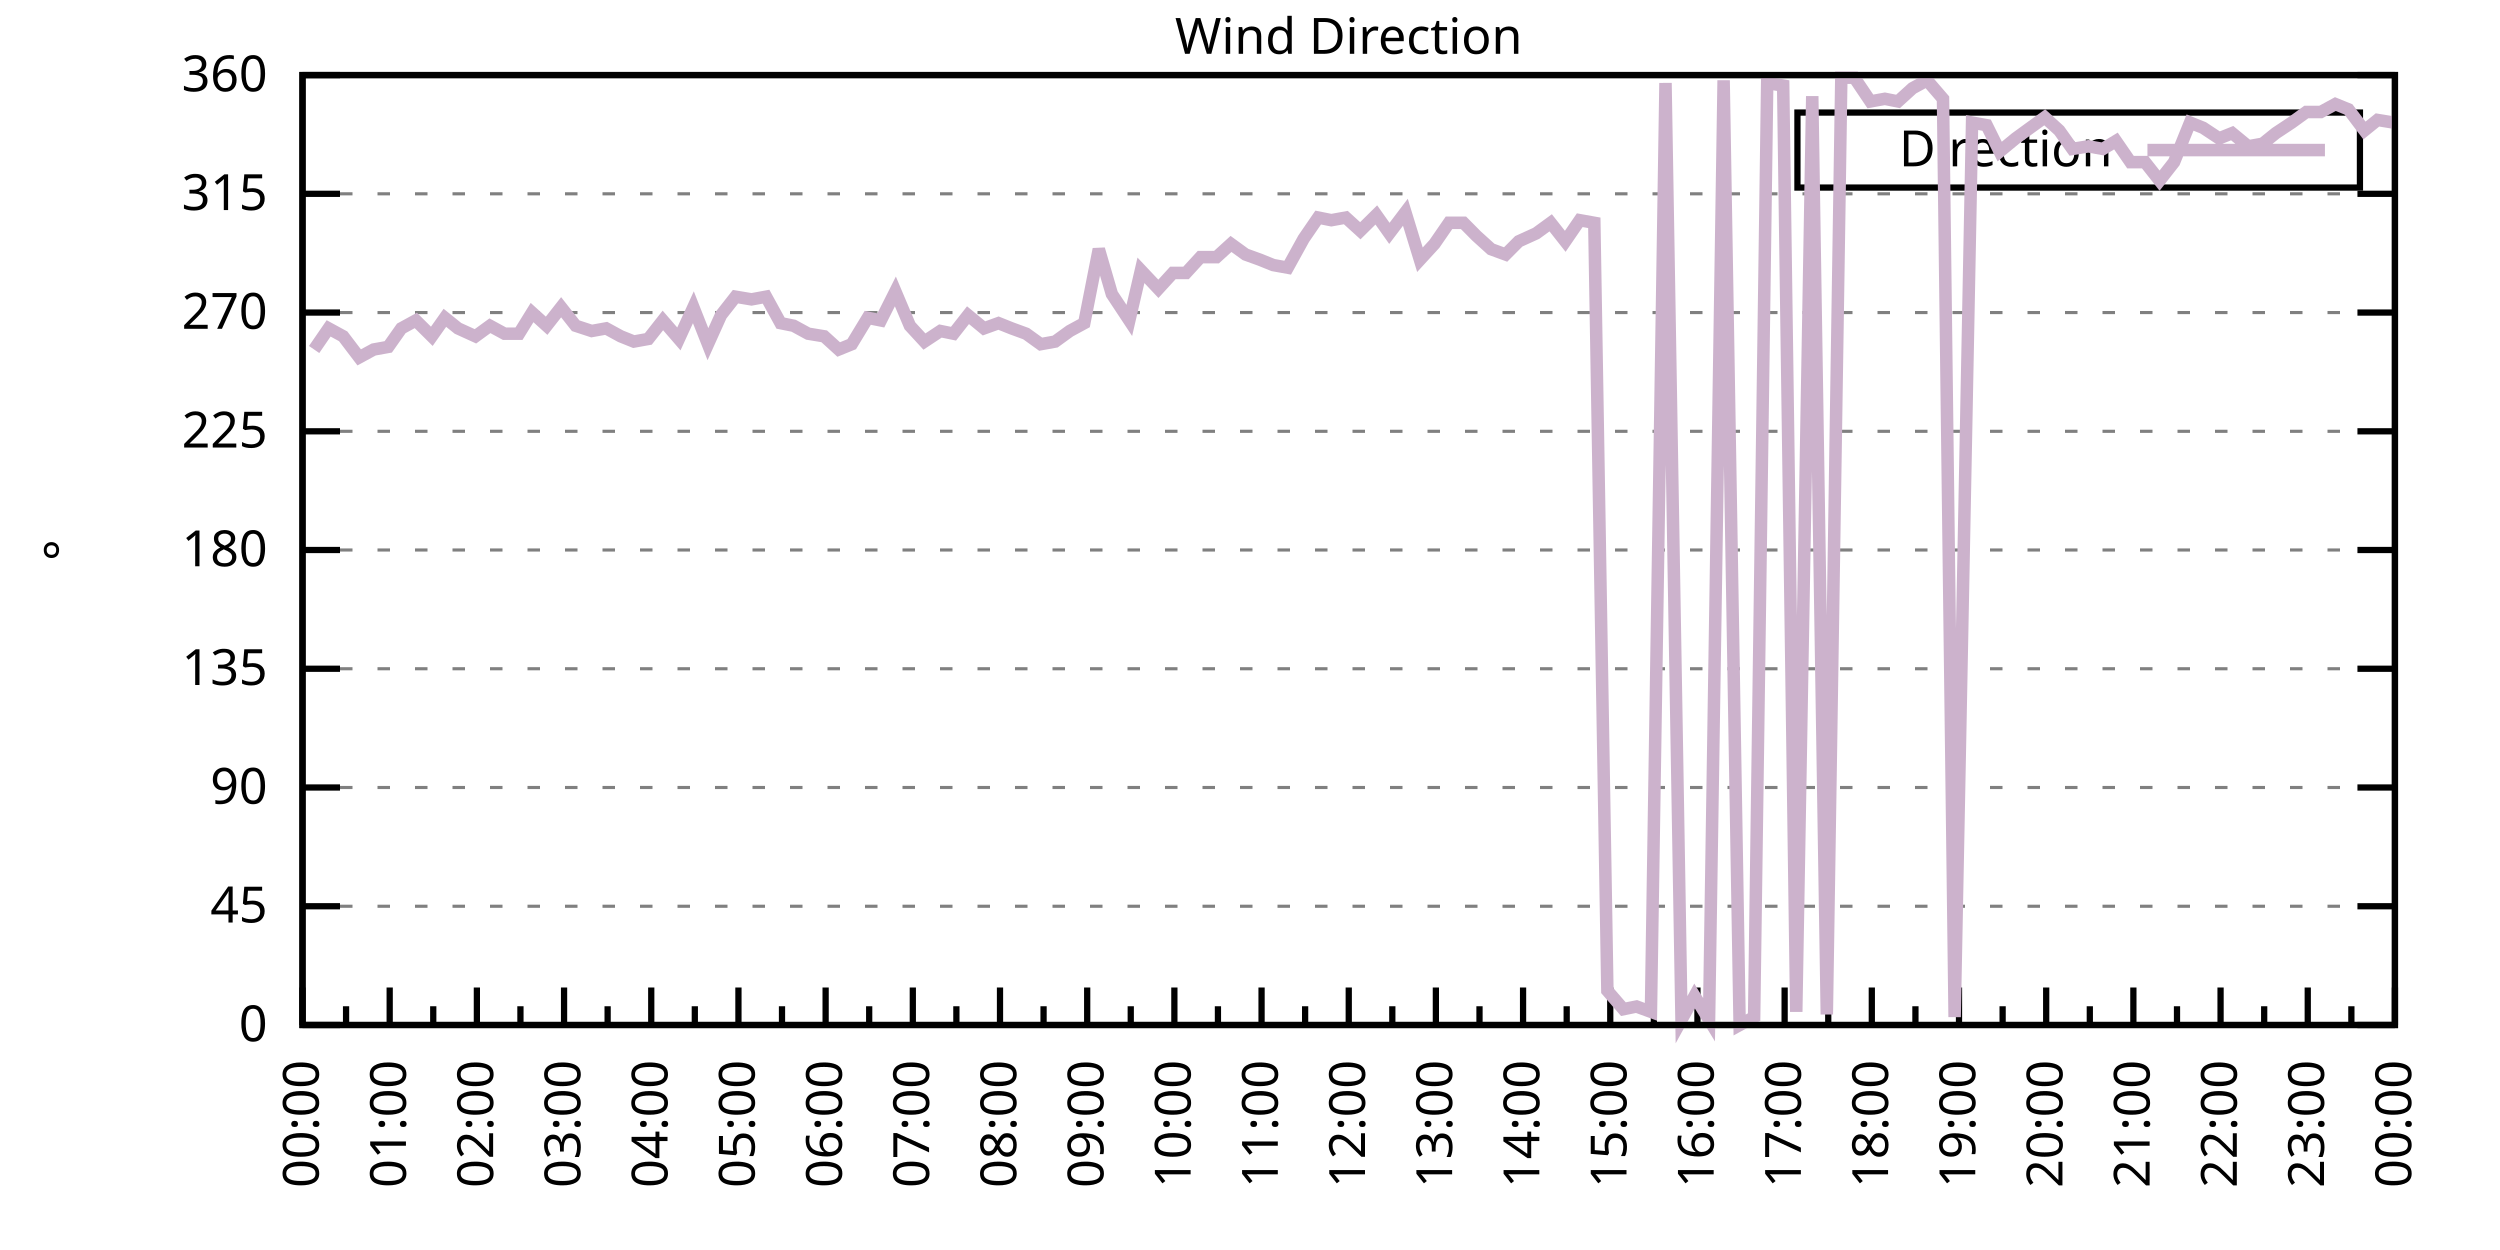
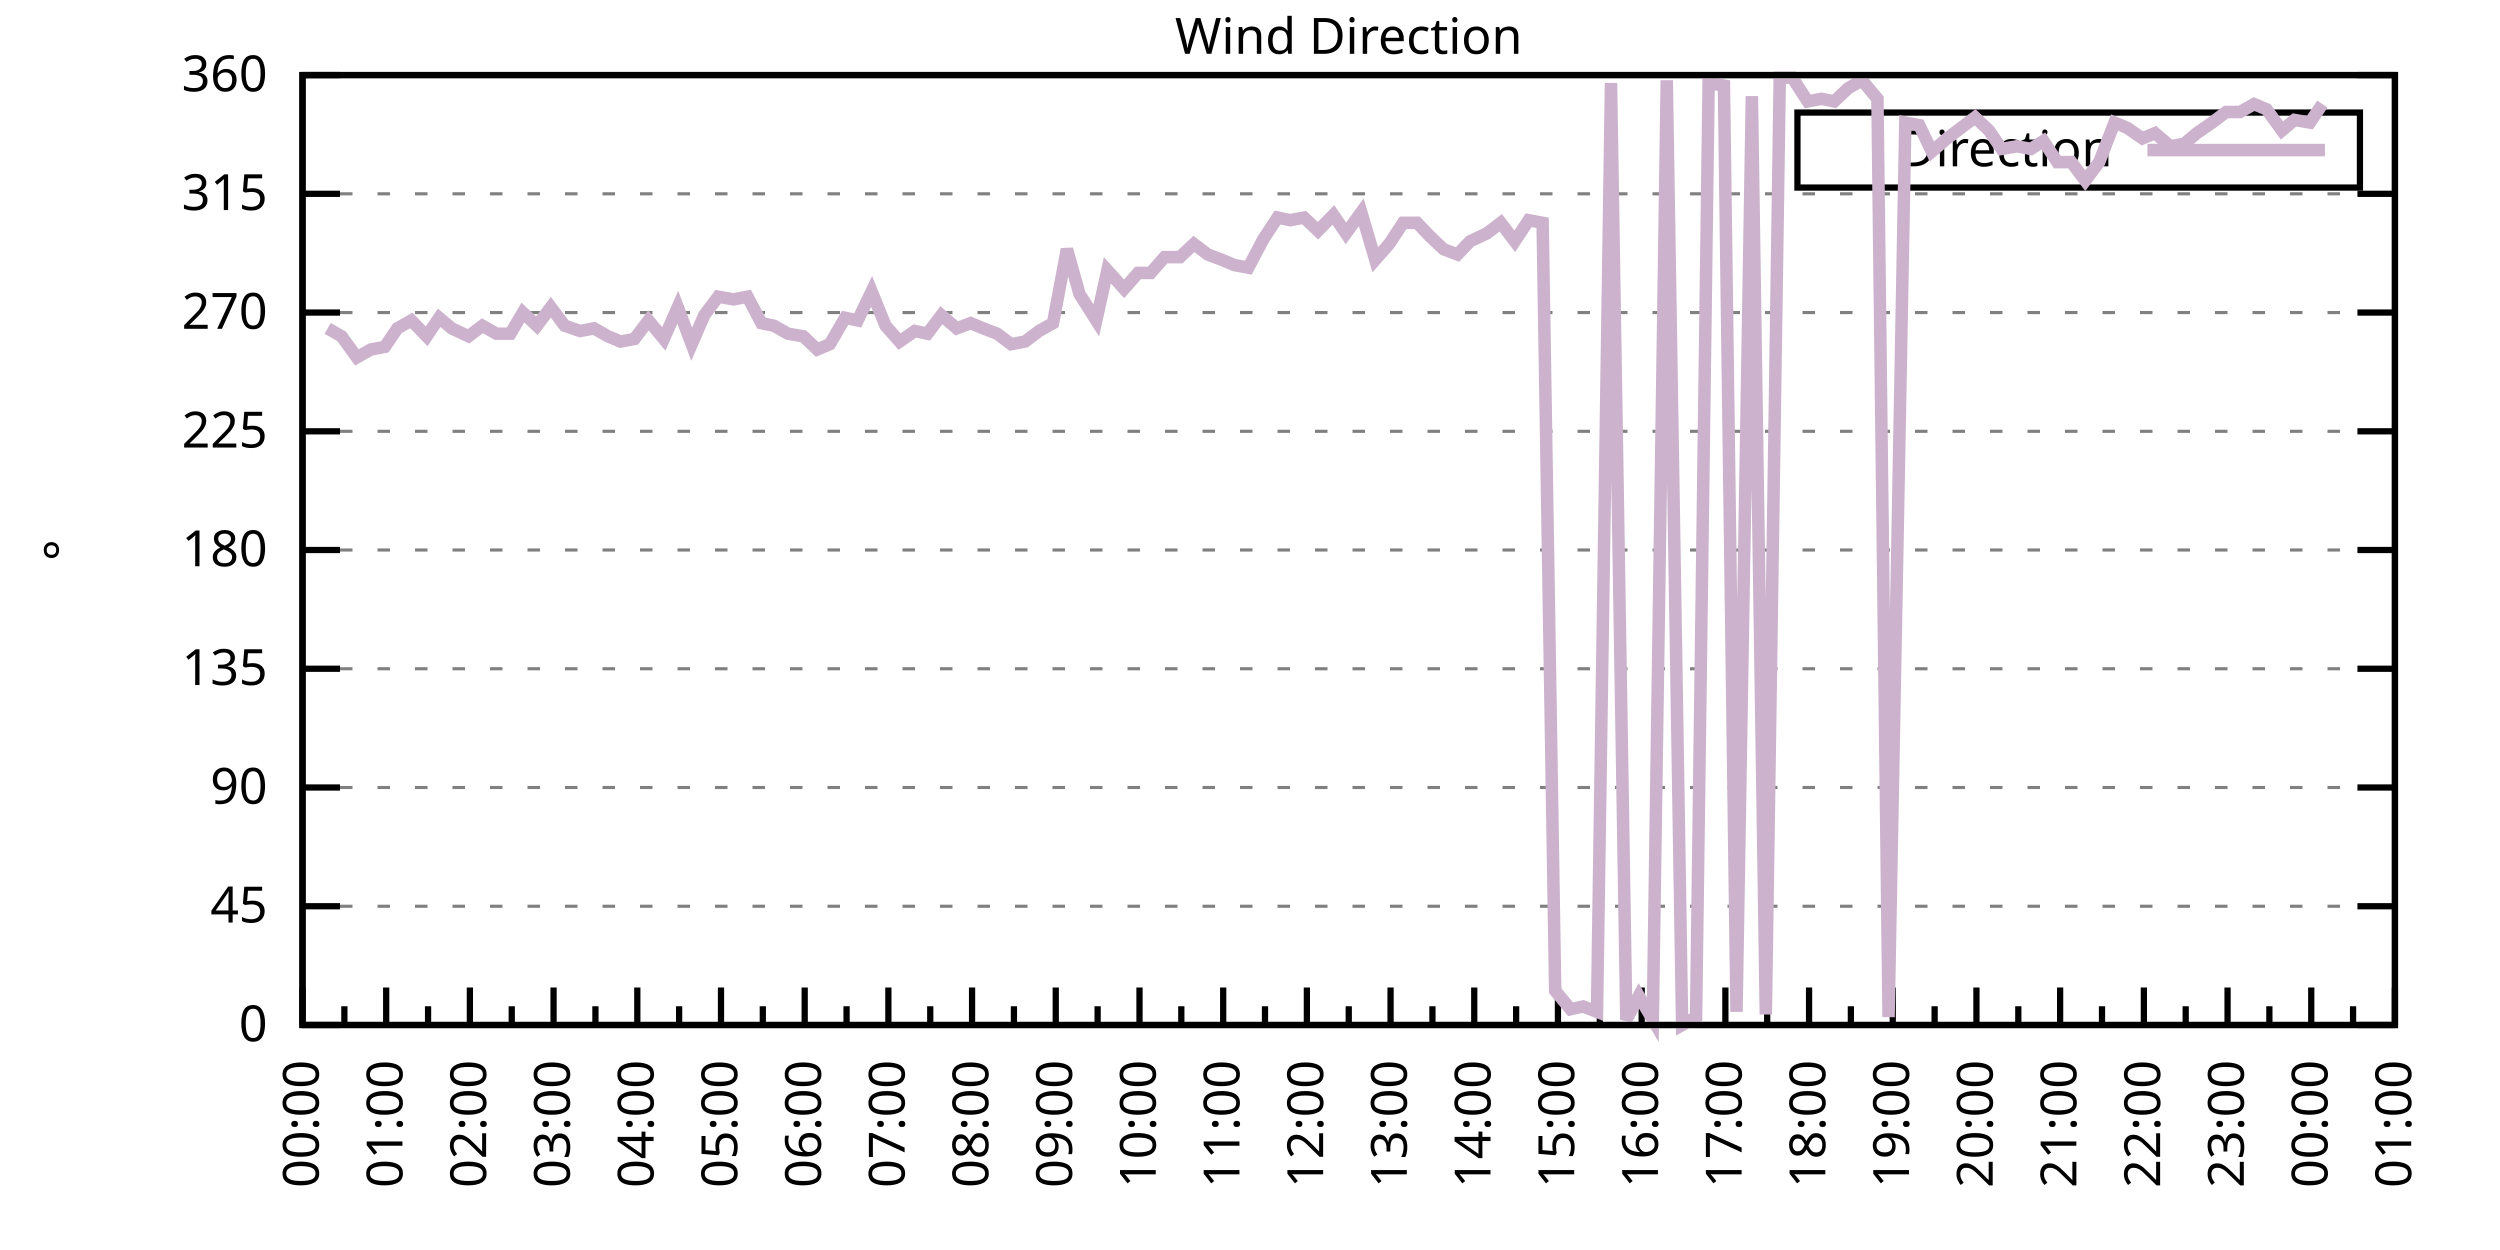
<svg xmlns="http://www.w3.org/2000/svg" xmlns:xlink="http://www.w3.org/1999/xlink" width="400" height="200" viewBox="0 0 400 200">
  <g id="gnuplot_canvas">
    <rect x="0" y="0" width="400" height="200" fill="none" />
    <defs>
      <circle id="gpDot" r="0.5" stroke-width="0.5" stroke="currentColor" />
      <path id="gpPt0" stroke-width="0.333" stroke="currentColor" d="M-1,0 h2 M0,-1 v2" />
      <path id="gpPt1" stroke-width="0.333" stroke="currentColor" d="M-1,-1 L1,1 M1,-1 L-1,1" />
      <path id="gpPt2" stroke-width="0.333" stroke="currentColor" d="M-1,0 L1,0 M0,-1 L0,1 M-1,-1 L1,1 M-1,1 L1,-1" />
      <rect id="gpPt3" stroke-width="0.333" stroke="currentColor" x="-1" y="-1" width="2" height="2" />
      <rect id="gpPt4" stroke-width="0.333" stroke="currentColor" fill="currentColor" x="-1" y="-1" width="2" height="2" />
      <circle id="gpPt5" stroke-width="0.333" stroke="currentColor" cx="0" cy="0" r="1" />
      <use xlink:href="#gpPt5" id="gpPt6" fill="currentColor" stroke="none" />
      <path id="gpPt7" stroke-width="0.333" stroke="currentColor" d="M0,-1.33 L-1.33,0.67 L1.33,0.67 z" />
      <use xlink:href="#gpPt7" id="gpPt8" fill="currentColor" stroke="none" />
      <use xlink:href="#gpPt7" id="gpPt9" stroke="currentColor" transform="rotate(180)" />
      <use xlink:href="#gpPt9" id="gpPt10" fill="currentColor" stroke="none" />
      <use xlink:href="#gpPt3" id="gpPt11" stroke="currentColor" transform="rotate(45)" />
      <use xlink:href="#gpPt11" id="gpPt12" fill="currentColor" stroke="none" />
      <path id="gpPt13" stroke-width="0.333" stroke="currentColor" d="M0,1.330 L1.265,0.411 L0.782,-1.067 L-0.782,-1.076 L-1.265,0.411 z" />
      <use xlink:href="#gpPt13" id="gpPt14" fill="currentColor" stroke="none" />
      <filter id="textbox" filterUnits="objectBoundingBox" x="0" y="0" height="1" width="1">
        <feFlood flood-color="white" flood-opacity="1" result="bgnd" />
        <feComposite in="SourceGraphic" in2="bgnd" operator="atop" />
      </filter>
      <filter id="greybox" filterUnits="objectBoundingBox" x="0" y="0" height="1" width="1">
        <feFlood flood-color="lightgrey" flood-opacity="1" result="grey" />
        <feComposite in="SourceGraphic" in2="grey" operator="atop" />
      </filter>
    </defs>
    <g fill="none" color="white" stroke="currentColor" stroke-width="1.00" stroke-linecap="butt" stroke-linejoin="miter">
</g>
    <g fill="none" color="black" stroke="currentColor" stroke-width="1.00" stroke-linecap="butt" stroke-linejoin="miter">
      <g stroke="none" shape-rendering="crispEdges">
        <polygon fill="rgb(255, 255, 255)" points="48.40,164.00 383.18,164.00 383.18,12.02 48.40,12.02 " />
      </g>
    </g>
    <g fill="none" color="black" stroke="currentColor" stroke-width="1.00" stroke-linecap="butt" stroke-linejoin="miter">
</g>
    <g fill="none" color="black" stroke="black" stroke-width="0.50" stroke-linecap="butt" stroke-linejoin="miter">
</g>
    <g fill="none" color="gray" stroke="currentColor" stroke-width="0.50" stroke-linecap="butt" stroke-linejoin="miter">
      <path stroke="gray" stroke-dasharray="2,4" class="gridline" d="M48.40,164.00 L383.19,164.00  " />
    </g>
    <g fill="none" color="gray" stroke="gray" stroke-width="1.00" stroke-linecap="butt" stroke-linejoin="miter">
</g>
    <g fill="none" color="black" stroke="currentColor" stroke-width="1.00" stroke-linecap="butt" stroke-linejoin="miter">
      <path stroke="black" d="M48.40,164.00 L54.40,164.00 M383.19,164.00 L377.19,164.00  " />
      <g transform="translate(42.80,166.60)" stroke="none" fill="black" font-family="Sans" font-size="8.00" text-anchor="end">
        <text>
          <tspan font-family="Sans"> 0</tspan>
        </text>
      </g>
    </g>
    <g fill="none" color="black" stroke="currentColor" stroke-width="1.00" stroke-linecap="butt" stroke-linejoin="miter">
</g>
    <g fill="none" color="black" stroke="black" stroke-width="0.50" stroke-linecap="butt" stroke-linejoin="miter">
</g>
    <g fill="none" color="gray" stroke="currentColor" stroke-width="0.50" stroke-linecap="butt" stroke-linejoin="miter">
      <path stroke="gray" stroke-dasharray="2,4" class="gridline" d="M48.40,145.00 L383.19,145.00  " />
    </g>
    <g fill="none" color="gray" stroke="gray" stroke-width="1.00" stroke-linecap="butt" stroke-linejoin="miter">
</g>
    <g fill="none" color="black" stroke="currentColor" stroke-width="1.00" stroke-linecap="butt" stroke-linejoin="miter">
      <path stroke="black" d="M48.40,145.00 L54.40,145.00 M383.19,145.00 L377.19,145.00  " />
      <g transform="translate(42.80,147.60)" stroke="none" fill="black" font-family="Sans" font-size="8.00" text-anchor="end">
        <text>
          <tspan font-family="Sans"> 45</tspan>
        </text>
      </g>
    </g>
    <g fill="none" color="black" stroke="currentColor" stroke-width="1.00" stroke-linecap="butt" stroke-linejoin="miter">
</g>
    <g fill="none" color="black" stroke="black" stroke-width="0.50" stroke-linecap="butt" stroke-linejoin="miter">
</g>
    <g fill="none" color="gray" stroke="currentColor" stroke-width="0.50" stroke-linecap="butt" stroke-linejoin="miter">
      <path stroke="gray" stroke-dasharray="2,4" class="gridline" d="M48.40,126.00 L383.19,126.00  " />
    </g>
    <g fill="none" color="gray" stroke="gray" stroke-width="1.00" stroke-linecap="butt" stroke-linejoin="miter">
</g>
    <g fill="none" color="black" stroke="currentColor" stroke-width="1.00" stroke-linecap="butt" stroke-linejoin="miter">
      <path stroke="black" d="M48.40,126.00 L54.40,126.00 M383.19,126.00 L377.19,126.00  " />
      <g transform="translate(42.80,128.60)" stroke="none" fill="black" font-family="Sans" font-size="8.00" text-anchor="end">
        <text>
          <tspan font-family="Sans"> 90</tspan>
        </text>
      </g>
    </g>
    <g fill="none" color="black" stroke="currentColor" stroke-width="1.00" stroke-linecap="butt" stroke-linejoin="miter">
</g>
    <g fill="none" color="black" stroke="black" stroke-width="0.50" stroke-linecap="butt" stroke-linejoin="miter">
</g>
    <g fill="none" color="gray" stroke="currentColor" stroke-width="0.50" stroke-linecap="butt" stroke-linejoin="miter">
      <path stroke="gray" stroke-dasharray="2,4" class="gridline" d="M48.40,107.00 L383.19,107.00  " />
    </g>
    <g fill="none" color="gray" stroke="gray" stroke-width="1.00" stroke-linecap="butt" stroke-linejoin="miter">
</g>
    <g fill="none" color="black" stroke="currentColor" stroke-width="1.00" stroke-linecap="butt" stroke-linejoin="miter">
      <path stroke="black" d="M48.40,107.00 L54.40,107.00 M383.19,107.00 L377.19,107.00  " />
      <g transform="translate(42.80,109.60)" stroke="none" fill="black" font-family="Sans" font-size="8.00" text-anchor="end">
        <text>
          <tspan font-family="Sans"> 135</tspan>
        </text>
      </g>
    </g>
    <g fill="none" color="black" stroke="currentColor" stroke-width="1.00" stroke-linecap="butt" stroke-linejoin="miter">
</g>
    <g fill="none" color="black" stroke="black" stroke-width="0.50" stroke-linecap="butt" stroke-linejoin="miter">
</g>
    <g fill="none" color="gray" stroke="currentColor" stroke-width="0.50" stroke-linecap="butt" stroke-linejoin="miter">
      <path stroke="gray" stroke-dasharray="2,4" class="gridline" d="M48.40,88.00 L383.19,88.00  " />
    </g>
    <g fill="none" color="gray" stroke="gray" stroke-width="1.00" stroke-linecap="butt" stroke-linejoin="miter">
</g>
    <g fill="none" color="black" stroke="currentColor" stroke-width="1.00" stroke-linecap="butt" stroke-linejoin="miter">
      <path stroke="black" d="M48.40,88.00 L54.40,88.00 M383.19,88.00 L377.19,88.00  " />
      <g transform="translate(42.80,90.60)" stroke="none" fill="black" font-family="Sans" font-size="8.00" text-anchor="end">
        <text>
          <tspan font-family="Sans"> 180</tspan>
        </text>
      </g>
    </g>
    <g fill="none" color="black" stroke="currentColor" stroke-width="1.00" stroke-linecap="butt" stroke-linejoin="miter">
</g>
    <g fill="none" color="black" stroke="black" stroke-width="0.50" stroke-linecap="butt" stroke-linejoin="miter">
</g>
    <g fill="none" color="gray" stroke="currentColor" stroke-width="0.50" stroke-linecap="butt" stroke-linejoin="miter">
      <path stroke="gray" stroke-dasharray="2,4" class="gridline" d="M48.40,69.01 L383.19,69.01  " />
    </g>
    <g fill="none" color="gray" stroke="gray" stroke-width="1.00" stroke-linecap="butt" stroke-linejoin="miter">
</g>
    <g fill="none" color="black" stroke="currentColor" stroke-width="1.00" stroke-linecap="butt" stroke-linejoin="miter">
      <path stroke="black" d="M48.40,69.01 L54.40,69.01 M383.19,69.01 L377.19,69.01  " />
      <g transform="translate(42.80,71.61)" stroke="none" fill="black" font-family="Sans" font-size="8.00" text-anchor="end">
        <text>
          <tspan font-family="Sans"> 225</tspan>
        </text>
      </g>
    </g>
    <g fill="none" color="black" stroke="currentColor" stroke-width="1.00" stroke-linecap="butt" stroke-linejoin="miter">
</g>
    <g fill="none" color="black" stroke="black" stroke-width="0.50" stroke-linecap="butt" stroke-linejoin="miter">
</g>
    <g fill="none" color="gray" stroke="currentColor" stroke-width="0.50" stroke-linecap="butt" stroke-linejoin="miter">
      <path stroke="gray" stroke-dasharray="2,4" class="gridline" d="M48.40,50.01 L383.19,50.01  " />
    </g>
    <g fill="none" color="gray" stroke="gray" stroke-width="1.00" stroke-linecap="butt" stroke-linejoin="miter">
</g>
    <g fill="none" color="black" stroke="currentColor" stroke-width="1.00" stroke-linecap="butt" stroke-linejoin="miter">
      <path stroke="black" d="M48.40,50.01 L54.40,50.01 M383.19,50.01 L377.19,50.01  " />
      <g transform="translate(42.80,52.61)" stroke="none" fill="black" font-family="Sans" font-size="8.00" text-anchor="end">
        <text>
          <tspan font-family="Sans"> 270</tspan>
        </text>
      </g>
    </g>
    <g fill="none" color="black" stroke="currentColor" stroke-width="1.00" stroke-linecap="butt" stroke-linejoin="miter">
</g>
    <g fill="none" color="black" stroke="black" stroke-width="0.50" stroke-linecap="butt" stroke-linejoin="miter">
</g>
    <g fill="none" color="gray" stroke="currentColor" stroke-width="0.50" stroke-linecap="butt" stroke-linejoin="miter">
      <path stroke="gray" stroke-dasharray="2,4" class="gridline" d="M48.40,31.01 L383.19,31.01  " />
    </g>
    <g fill="none" color="gray" stroke="gray" stroke-width="1.00" stroke-linecap="butt" stroke-linejoin="miter">
</g>
    <g fill="none" color="black" stroke="currentColor" stroke-width="1.00" stroke-linecap="butt" stroke-linejoin="miter">
      <path stroke="black" d="M48.40,31.01 L54.40,31.01 M383.19,31.01 L377.19,31.01  " />
      <g transform="translate(42.80,33.61)" stroke="none" fill="black" font-family="Sans" font-size="8.00" text-anchor="end">
        <text>
          <tspan font-family="Sans"> 315</tspan>
        </text>
      </g>
    </g>
    <g fill="none" color="black" stroke="currentColor" stroke-width="1.00" stroke-linecap="butt" stroke-linejoin="miter">
</g>
    <g fill="none" color="black" stroke="black" stroke-width="0.50" stroke-linecap="butt" stroke-linejoin="miter">
</g>
    <g fill="none" color="gray" stroke="currentColor" stroke-width="0.50" stroke-linecap="butt" stroke-linejoin="miter">
      <path stroke="gray" stroke-dasharray="2,4" class="gridline" d="M48.40,12.01 L383.19,12.01  " />
    </g>
    <g fill="none" color="gray" stroke="gray" stroke-width="1.00" stroke-linecap="butt" stroke-linejoin="miter">
</g>
    <g fill="none" color="black" stroke="currentColor" stroke-width="1.00" stroke-linecap="butt" stroke-linejoin="miter">
      <path stroke="black" d="M48.40,12.01 L54.40,12.01 M383.19,12.01 L377.19,12.01  " />
      <g transform="translate(42.80,14.61)" stroke="none" fill="black" font-family="Sans" font-size="8.00" text-anchor="end">
        <text>
          <tspan font-family="Sans"> 360</tspan>
        </text>
      </g>
    </g>
    <g fill="none" color="black" stroke="currentColor" stroke-width="1.00" stroke-linecap="butt" stroke-linejoin="miter">
      <path stroke="black" d="M48.40,164.00 L48.40,158.00  " />
      <g transform="translate(51.00,169.60) rotate(270)" stroke="none" fill="black" font-family="Sans" font-size="8.00" text-anchor="end">
        <text>
          <tspan font-family="Sans">00:00</tspan>
        </text>
      </g>
    </g>
    <g fill="none" color="black" stroke="currentColor" stroke-width="1.00" stroke-linecap="butt" stroke-linejoin="miter">
-       <path stroke="black" d="M55.37,164.00 L55.37,161.00 M62.35,164.00 L62.35,158.00  " />
-       <g transform="translate(64.95,169.60) rotate(270)" stroke="none" fill="black" font-family="Sans" font-size="8.00" text-anchor="end">
+       <path stroke="black" d="M55.10,164.00 L55.10,161.00 M61.79,164.00 L61.79,158.00  " />
+       <g transform="translate(64.39,169.60) rotate(270)" stroke="none" fill="black" font-family="Sans" font-size="8.00" text-anchor="end">
        <text>
          <tspan font-family="Sans">01:00</tspan>
        </text>
      </g>
    </g>
    <g fill="none" color="black" stroke="currentColor" stroke-width="1.00" stroke-linecap="butt" stroke-linejoin="miter">
-       <path stroke="black" d="M69.32,164.00 L69.32,161.00 M76.30,164.00 L76.30,158.00  " />
-       <g transform="translate(78.90,169.60) rotate(270)" stroke="none" fill="black" font-family="Sans" font-size="8.00" text-anchor="end">
+       <path stroke="black" d="M68.49,164.00 L68.49,161.00 M75.18,164.00 L75.18,158.00  " />
+       <g transform="translate(77.78,169.60) rotate(270)" stroke="none" fill="black" font-family="Sans" font-size="8.00" text-anchor="end">
        <text>
          <tspan font-family="Sans">02:00</tspan>
        </text>
      </g>
    </g>
    <g fill="none" color="black" stroke="currentColor" stroke-width="1.00" stroke-linecap="butt" stroke-linejoin="miter">
-       <path stroke="black" d="M83.27,164.00 L83.27,161.00 M90.25,164.00 L90.25,158.00  " />
-       <g transform="translate(92.85,169.60) rotate(270)" stroke="none" fill="black" font-family="Sans" font-size="8.00" text-anchor="end">
+       <path stroke="black" d="M81.88,164.00 L81.88,161.00 M88.57,164.00 L88.57,158.00  " />
+       <g transform="translate(91.17,169.60) rotate(270)" stroke="none" fill="black" font-family="Sans" font-size="8.00" text-anchor="end">
        <text>
          <tspan font-family="Sans">03:00</tspan>
        </text>
      </g>
    </g>
    <g fill="none" color="black" stroke="currentColor" stroke-width="1.00" stroke-linecap="butt" stroke-linejoin="miter">
-       <path stroke="black" d="M97.22,164.00 L97.22,161.00 M104.20,164.00 L104.20,158.00  " />
-       <g transform="translate(106.80,169.60) rotate(270)" stroke="none" fill="black" font-family="Sans" font-size="8.00" text-anchor="end">
+       <path stroke="black" d="M95.27,164.00 L95.27,161.00 M101.97,164.00 L101.97,158.00  " />
+       <g transform="translate(104.57,169.60) rotate(270)" stroke="none" fill="black" font-family="Sans" font-size="8.00" text-anchor="end">
        <text>
          <tspan font-family="Sans">04:00</tspan>
        </text>
      </g>
    </g>
    <g fill="none" color="black" stroke="currentColor" stroke-width="1.00" stroke-linecap="butt" stroke-linejoin="miter">
-       <path stroke="black" d="M111.17,164.00 L111.17,161.00 M118.15,164.00 L118.15,158.00  " />
-       <g transform="translate(120.75,169.60) rotate(270)" stroke="none" fill="black" font-family="Sans" font-size="8.00" text-anchor="end">
+       <path stroke="black" d="M108.66,164.00 L108.66,161.00 M115.36,164.00 L115.36,158.00  " />
+       <g transform="translate(117.96,169.60) rotate(270)" stroke="none" fill="black" font-family="Sans" font-size="8.00" text-anchor="end">
        <text>
          <tspan font-family="Sans">05:00</tspan>
        </text>
      </g>
    </g>
    <g fill="none" color="black" stroke="currentColor" stroke-width="1.00" stroke-linecap="butt" stroke-linejoin="miter">
-       <path stroke="black" d="M125.12,164.00 L125.12,161.00 M132.10,164.00 L132.10,158.00  " />
-       <g transform="translate(134.70,169.60) rotate(270)" stroke="none" fill="black" font-family="Sans" font-size="8.00" text-anchor="end">
+       <path stroke="black" d="M122.05,164.00 L122.05,161.00 M128.75,164.00 L128.75,158.00  " />
+       <g transform="translate(131.35,169.60) rotate(270)" stroke="none" fill="black" font-family="Sans" font-size="8.00" text-anchor="end">
        <text>
          <tspan font-family="Sans">06:00</tspan>
        </text>
      </g>
    </g>
    <g fill="none" color="black" stroke="currentColor" stroke-width="1.00" stroke-linecap="butt" stroke-linejoin="miter">
-       <path stroke="black" d="M139.07,164.00 L139.07,161.00 M146.05,164.00 L146.05,158.00  " />
-       <g transform="translate(148.65,169.60) rotate(270)" stroke="none" fill="black" font-family="Sans" font-size="8.00" text-anchor="end">
+       <path stroke="black" d="M135.45,164.00 L135.45,161.00 M142.14,164.00 L142.14,158.00  " />
+       <g transform="translate(144.74,169.60) rotate(270)" stroke="none" fill="black" font-family="Sans" font-size="8.00" text-anchor="end">
        <text>
          <tspan font-family="Sans">07:00</tspan>
        </text>
      </g>
    </g>
    <g fill="none" color="black" stroke="currentColor" stroke-width="1.00" stroke-linecap="butt" stroke-linejoin="miter">
-       <path stroke="black" d="M153.02,164.00 L153.02,161.00 M160.00,164.00 L160.00,158.00  " />
-       <g transform="translate(162.60,169.60) rotate(270)" stroke="none" fill="black" font-family="Sans" font-size="8.00" text-anchor="end">
+       <path stroke="black" d="M148.84,164.00 L148.84,161.00 M155.53,164.00 L155.53,158.00  " />
+       <g transform="translate(158.13,169.60) rotate(270)" stroke="none" fill="black" font-family="Sans" font-size="8.00" text-anchor="end">
        <text>
          <tspan font-family="Sans">08:00</tspan>
        </text>
      </g>
    </g>
    <g fill="none" color="black" stroke="currentColor" stroke-width="1.00" stroke-linecap="butt" stroke-linejoin="miter">
-       <path stroke="black" d="M166.97,164.00 L166.97,161.00 M173.95,164.00 L173.95,158.00  " />
-       <g transform="translate(176.55,169.60) rotate(270)" stroke="none" fill="black" font-family="Sans" font-size="8.00" text-anchor="end">
+       <path stroke="black" d="M162.23,164.00 L162.23,161.00 M168.92,164.00 L168.92,158.00  " />
+       <g transform="translate(171.52,169.60) rotate(270)" stroke="none" fill="black" font-family="Sans" font-size="8.00" text-anchor="end">
        <text>
          <tspan font-family="Sans">09:00</tspan>
        </text>
      </g>
    </g>
    <g fill="none" color="black" stroke="currentColor" stroke-width="1.00" stroke-linecap="butt" stroke-linejoin="miter">
-       <path stroke="black" d="M180.92,164.00 L180.92,161.00 M187.90,164.00 L187.90,158.00  " />
-       <g transform="translate(190.50,169.60) rotate(270)" stroke="none" fill="black" font-family="Sans" font-size="8.00" text-anchor="end">
+       <path stroke="black" d="M175.62,164.00 L175.62,161.00 M182.32,164.00 L182.32,158.00  " />
+       <g transform="translate(184.92,169.60) rotate(270)" stroke="none" fill="black" font-family="Sans" font-size="8.00" text-anchor="end">
        <text>
          <tspan font-family="Sans">10:00</tspan>
        </text>
      </g>
    </g>
    <g fill="none" color="black" stroke="currentColor" stroke-width="1.00" stroke-linecap="butt" stroke-linejoin="miter">
-       <path stroke="black" d="M194.87,164.00 L194.87,161.00 M201.85,164.00 L201.85,158.00  " />
-       <g transform="translate(204.45,169.60) rotate(270)" stroke="none" fill="black" font-family="Sans" font-size="8.00" text-anchor="end">
+       <path stroke="black" d="M189.01,164.00 L189.01,161.00 M195.71,164.00 L195.71,158.00  " />
+       <g transform="translate(198.31,169.60) rotate(270)" stroke="none" fill="black" font-family="Sans" font-size="8.00" text-anchor="end">
        <text>
          <tspan font-family="Sans">11:00</tspan>
        </text>
      </g>
    </g>
    <g fill="none" color="black" stroke="currentColor" stroke-width="1.00" stroke-linecap="butt" stroke-linejoin="miter">
-       <path stroke="black" d="M208.82,164.00 L208.82,161.00 M215.80,164.00 L215.80,158.00  " />
-       <g transform="translate(218.40,169.60) rotate(270)" stroke="none" fill="black" font-family="Sans" font-size="8.00" text-anchor="end">
+       <path stroke="black" d="M202.40,164.00 L202.40,161.00 M209.10,164.00 L209.10,158.00  " />
+       <g transform="translate(211.70,169.60) rotate(270)" stroke="none" fill="black" font-family="Sans" font-size="8.00" text-anchor="end">
        <text>
          <tspan font-family="Sans">12:00</tspan>
        </text>
      </g>
    </g>
    <g fill="none" color="black" stroke="currentColor" stroke-width="1.00" stroke-linecap="butt" stroke-linejoin="miter">
-       <path stroke="black" d="M222.77,164.00 L222.77,161.00 M229.74,164.00 L229.74,158.00  " />
-       <g transform="translate(232.34,169.60) rotate(270)" stroke="none" fill="black" font-family="Sans" font-size="8.00" text-anchor="end">
+       <path stroke="black" d="M215.80,164.00 L215.80,161.00 M222.49,164.00 L222.49,158.00  " />
+       <g transform="translate(225.09,169.60) rotate(270)" stroke="none" fill="black" font-family="Sans" font-size="8.00" text-anchor="end">
        <text>
          <tspan font-family="Sans">13:00</tspan>
        </text>
      </g>
    </g>
    <g fill="none" color="black" stroke="currentColor" stroke-width="1.00" stroke-linecap="butt" stroke-linejoin="miter">
-       <path stroke="black" d="M236.72,164.00 L236.72,161.00 M243.69,164.00 L243.69,158.00  " />
-       <g transform="translate(246.29,169.60) rotate(270)" stroke="none" fill="black" font-family="Sans" font-size="8.00" text-anchor="end">
+       <path stroke="black" d="M229.19,164.00 L229.19,161.00 M235.88,164.00 L235.88,158.00  " />
+       <g transform="translate(238.48,169.60) rotate(270)" stroke="none" fill="black" font-family="Sans" font-size="8.00" text-anchor="end">
        <text>
          <tspan font-family="Sans">14:00</tspan>
        </text>
      </g>
    </g>
    <g fill="none" color="black" stroke="currentColor" stroke-width="1.00" stroke-linecap="butt" stroke-linejoin="miter">
-       <path stroke="black" d="M250.67,164.00 L250.67,161.00 M257.64,164.00 L257.64,158.00  " />
-       <g transform="translate(260.24,169.60) rotate(270)" stroke="none" fill="black" font-family="Sans" font-size="8.00" text-anchor="end">
+       <path stroke="black" d="M242.58,164.00 L242.58,161.00 M249.27,164.00 L249.27,158.00  " />
+       <g transform="translate(251.87,169.60) rotate(270)" stroke="none" fill="black" font-family="Sans" font-size="8.00" text-anchor="end">
        <text>
          <tspan font-family="Sans">15:00</tspan>
        </text>
      </g>
    </g>
    <g fill="none" color="black" stroke="currentColor" stroke-width="1.00" stroke-linecap="butt" stroke-linejoin="miter">
-       <path stroke="black" d="M264.62,164.00 L264.62,161.00 M271.59,164.00 L271.59,158.00  " />
-       <g transform="translate(274.19,169.60) rotate(270)" stroke="none" fill="black" font-family="Sans" font-size="8.00" text-anchor="end">
+       <path stroke="black" d="M255.97,164.00 L255.97,161.00 M262.67,164.00 L262.67,158.00  " />
+       <g transform="translate(265.27,169.60) rotate(270)" stroke="none" fill="black" font-family="Sans" font-size="8.00" text-anchor="end">
        <text>
          <tspan font-family="Sans">16:00</tspan>
        </text>
      </g>
    </g>
    <g fill="none" color="black" stroke="currentColor" stroke-width="1.00" stroke-linecap="butt" stroke-linejoin="miter">
-       <path stroke="black" d="M278.57,164.00 L278.57,161.00 M285.54,164.00 L285.54,158.00  " />
-       <g transform="translate(288.14,169.60) rotate(270)" stroke="none" fill="black" font-family="Sans" font-size="8.00" text-anchor="end">
+       <path stroke="black" d="M269.36,164.00 L269.36,161.00 M276.06,164.00 L276.06,158.00  " />
+       <g transform="translate(278.66,169.60) rotate(270)" stroke="none" fill="black" font-family="Sans" font-size="8.00" text-anchor="end">
        <text>
          <tspan font-family="Sans">17:00</tspan>
        </text>
      </g>
    </g>
    <g fill="none" color="black" stroke="currentColor" stroke-width="1.00" stroke-linecap="butt" stroke-linejoin="miter">
-       <path stroke="black" d="M292.52,164.00 L292.52,161.00 M299.49,164.00 L299.49,158.00  " />
-       <g transform="translate(302.09,169.60) rotate(270)" stroke="none" fill="black" font-family="Sans" font-size="8.00" text-anchor="end">
+       <path stroke="black" d="M282.75,164.00 L282.75,161.00 M289.45,164.00 L289.45,158.00  " />
+       <g transform="translate(292.05,169.60) rotate(270)" stroke="none" fill="black" font-family="Sans" font-size="8.00" text-anchor="end">
        <text>
          <tspan font-family="Sans">18:00</tspan>
        </text>
      </g>
    </g>
    <g fill="none" color="black" stroke="currentColor" stroke-width="1.00" stroke-linecap="butt" stroke-linejoin="miter">
-       <path stroke="black" d="M306.47,164.00 L306.47,161.00 M313.44,164.00 L313.44,158.00  " />
-       <g transform="translate(316.04,169.60) rotate(270)" stroke="none" fill="black" font-family="Sans" font-size="8.00" text-anchor="end">
+       <path stroke="black" d="M296.14,164.00 L296.14,161.00 M302.84,164.00 L302.84,158.00  " />
+       <g transform="translate(305.44,169.60) rotate(270)" stroke="none" fill="black" font-family="Sans" font-size="8.00" text-anchor="end">
        <text>
          <tspan font-family="Sans">19:00</tspan>
        </text>
      </g>
    </g>
    <g fill="none" color="black" stroke="currentColor" stroke-width="1.00" stroke-linecap="butt" stroke-linejoin="miter">
-       <path stroke="black" d="M320.42,164.00 L320.42,161.00 M327.39,164.00 L327.39,158.00  " />
-       <g transform="translate(329.99,169.60) rotate(270)" stroke="none" fill="black" font-family="Sans" font-size="8.00" text-anchor="end">
+       <path stroke="black" d="M309.54,164.00 L309.54,161.00 M316.23,164.00 L316.23,158.00  " />
+       <g transform="translate(318.83,169.60) rotate(270)" stroke="none" fill="black" font-family="Sans" font-size="8.00" text-anchor="end">
        <text>
          <tspan font-family="Sans">20:00</tspan>
        </text>
      </g>
    </g>
    <g fill="none" color="black" stroke="currentColor" stroke-width="1.00" stroke-linecap="butt" stroke-linejoin="miter">
-       <path stroke="black" d="M334.37,164.00 L334.37,161.00 M341.34,164.00 L341.34,158.00  " />
-       <g transform="translate(343.94,169.60) rotate(270)" stroke="none" fill="black" font-family="Sans" font-size="8.00" text-anchor="end">
+       <path stroke="black" d="M322.93,164.00 L322.93,161.00 M329.62,164.00 L329.62,158.00  " />
+       <g transform="translate(332.22,169.60) rotate(270)" stroke="none" fill="black" font-family="Sans" font-size="8.00" text-anchor="end">
        <text>
          <tspan font-family="Sans">21:00</tspan>
        </text>
      </g>
    </g>
    <g fill="none" color="black" stroke="currentColor" stroke-width="1.00" stroke-linecap="butt" stroke-linejoin="miter">
-       <path stroke="black" d="M348.32,164.00 L348.32,161.00 M355.29,164.00 L355.29,158.00  " />
-       <g transform="translate(357.89,169.60) rotate(270)" stroke="none" fill="black" font-family="Sans" font-size="8.00" text-anchor="end">
+       <path stroke="black" d="M336.32,164.00 L336.32,161.00 M343.02,164.00 L343.02,158.00  " />
+       <g transform="translate(345.62,169.60) rotate(270)" stroke="none" fill="black" font-family="Sans" font-size="8.00" text-anchor="end">
        <text>
          <tspan font-family="Sans">22:00</tspan>
        </text>
      </g>
    </g>
    <g fill="none" color="black" stroke="currentColor" stroke-width="1.00" stroke-linecap="butt" stroke-linejoin="miter">
-       <path stroke="black" d="M362.27,164.00 L362.27,161.00 M369.24,164.00 L369.24,158.00  " />
-       <g transform="translate(371.84,169.60) rotate(270)" stroke="none" fill="black" font-family="Sans" font-size="8.00" text-anchor="end">
+       <path stroke="black" d="M349.71,164.00 L349.71,161.00 M356.41,164.00 L356.41,158.00  " />
+       <g transform="translate(359.01,169.60) rotate(270)" stroke="none" fill="black" font-family="Sans" font-size="8.00" text-anchor="end">
        <text>
          <tspan font-family="Sans">23:00</tspan>
        </text>
      </g>
    </g>
    <g fill="none" color="black" stroke="currentColor" stroke-width="1.00" stroke-linecap="butt" stroke-linejoin="miter">
-       <path stroke="black" d="M376.22,164.00 L376.22,161.00 M383.19,164.00 L383.19,158.00  " />
+       <path stroke="black" d="M363.10,164.00 L363.10,161.00 M369.80,164.00 L369.80,158.00  " />
+       <g transform="translate(372.40,169.60) rotate(270)" stroke="none" fill="black" font-family="Sans" font-size="8.00" text-anchor="end">
+         <text>
+           <tspan font-family="Sans">00:00</tspan>
+         </text>
+       </g>
+     </g>
+     <g fill="none" color="black" stroke="currentColor" stroke-width="1.00" stroke-linecap="butt" stroke-linejoin="miter">
+       <path stroke="black" d="M376.49,164.00 L376.49,161.00 M383.19,164.00 L383.19,158.00  " />
      <g transform="translate(385.79,169.60) rotate(270)" stroke="none" fill="black" font-family="Sans" font-size="8.00" text-anchor="end">
        <text>
-           <tspan font-family="Sans">00:00</tspan>
+           <tspan font-family="Sans">01:00</tspan>
        </text>
      </g>
    </g>
    <g fill="none" color="black" stroke="currentColor" stroke-width="1.00" stroke-linecap="butt" stroke-linejoin="miter">
</g>
    <g fill="none" color="black" stroke="currentColor" stroke-width="1.00" stroke-linecap="butt" stroke-linejoin="miter">
      <path stroke="black" d="M48.40,12.01 L48.40,164.00 L383.19,164.00 L383.19,12.01 L48.40,12.01 Z  " />
    </g>
    <g fill="none" color="black" stroke="currentColor" stroke-width="1.00" stroke-linecap="butt" stroke-linejoin="miter">
      <g transform="translate(12.80,88.01) rotate(270)" stroke="none" fill="black" font-family="Sans" font-size="8.00" text-anchor="middle">
        <text>
          <tspan font-family="Sans">°</tspan>
        </text>
      </g>
    </g>
    <g fill="none" color="black" stroke="currentColor" stroke-width="1.00" stroke-linecap="butt" stroke-linejoin="miter">
</g>
    <g fill="none" color="black" stroke="currentColor" stroke-width="1.00" stroke-linecap="butt" stroke-linejoin="miter">
      <path stroke="black" d="M287.59,30.01 L287.59,18.01 L377.59,18.01 L377.59,30.01 L287.59,30.01 Z  " />
    </g>
    <g id="Wind_direction_plot_1">
      <g fill="none" color="white" stroke="black" stroke-width="2.00" stroke-linecap="butt" stroke-linejoin="miter">
</g>
      <g fill="none" color="black" stroke="currentColor" stroke-width="2.00" stroke-linecap="butt" stroke-linejoin="miter">
        <g transform="translate(337.99,26.61)" stroke="none" fill="black" font-family="Sans" font-size="8.00" text-anchor="end">
          <text>
            <tspan font-family="Sans">Direction</tspan>
          </text>
        </g>
      </g>
      <g fill="none" color="black" stroke="currentColor" stroke-width="2.00" stroke-linecap="butt" stroke-linejoin="miter">
-         <path stroke="rgb(204, 178, 204)" d="M343.59,24.01 L371.99,24.01 M50.26,55.92 L52.58,52.54 L54.91,53.81 L57.47,57.18 L59.79,55.92 L62.12,55.50   L64.21,52.54 L66.53,51.27 L69.09,53.81 L71.18,50.85 L73.28,52.54 L76.07,53.81 L78.39,52.12 L80.72,53.39   L83.04,53.39 L85.13,50.01 L87.46,52.12 L89.78,49.16 L92.11,52.12 L94.67,52.96 L96.99,52.54 L99.32,53.81   L101.41,54.65 L103.73,54.23 L106.06,51.27 L108.62,54.23 L110.94,49.16 L113.27,55.07 L115.36,50.43 L117.68,47.47   L120.24,47.90 L122.57,47.47 L124.89,51.70 L126.98,52.12 L129.31,53.39 L131.87,53.81 L134.19,55.92 L136.28,55.07   L138.84,50.85 L140.93,51.27 L143.26,46.63 L145.58,52.12 L147.91,54.65 L150.46,52.96 L152.56,53.39 L154.88,50.43   L157.44,52.54 L159.76,51.70 L161.86,52.54 L164.18,53.39 L166.51,55.07 L168.83,54.65 L171.16,52.96 L173.48,51.70   L175.81,39.87 L177.90,47.05 L180.69,51.27 L182.55,43.25 L185.34,46.21 L187.66,43.67 L189.76,43.67 L192.08,41.14   L194.64,41.14 L196.96,39.03 L199.29,40.72 L201.61,41.56 L203.71,42.41 L206.03,42.83 L208.59,38.19 L210.91,34.81   L213.01,35.23 L215.33,34.81 L217.65,36.92 L220.21,34.39 L222.30,37.34 L224.86,33.96 L227.19,41.56 L229.51,39.03   L231.84,35.65 L234.16,35.65 L236.25,37.76 L238.58,39.87 L240.90,40.72 L243.00,38.61 L245.79,37.34 L248.11,35.65   L250.44,38.61 L252.76,35.23 L255.09,35.65 L257.18,158.51 L259.74,161.47 L261.83,161.04 L264.15,161.89 L266.48,13.28   L269.04,163.16 L271.13,159.36 L273.45,163.16 L275.78,12.85 L278.34,164.00 L280.66,162.73 L282.75,13.28 L285.31,13.70   L287.40,161.89 L289.96,15.39 L292.29,162.31 L294.61,12.43 L296.70,12.43 L299.26,16.23 L301.58,15.81 L303.68,16.23   L306.00,14.12 L308.33,12.85 L310.88,15.81 L312.74,162.73 L315.53,19.61 L317.86,20.03 L319.95,24.25 L322.51,22.14   L324.83,20.45 L327.16,18.77 L329.48,20.88 L331.58,23.83 L334.13,23.41 L336.46,23.83 L338.55,22.56 L340.88,25.94   L343.20,25.94 L345.53,28.90 L347.85,25.94 L350.41,19.61 L352.50,20.45 L355.06,22.14 L357.15,21.30 L359.71,23.41   L362.03,22.99 L364.13,21.30 L366.68,19.61 L369.01,17.92 L371.33,17.92 L373.66,16.65 L375.75,17.50 L378.31,20.88   L380.40,19.19 L382.96,19.61  " />
+         <path stroke="rgb(204, 178, 204)" d="M343.59,24.01 L371.99,24.01 M52.42,52.54 L54.65,53.81 L57.10,57.18 L59.34,55.92 L61.57,55.50 L63.58,52.54   L65.81,51.27 L68.26,53.81 L70.27,50.85 L72.28,52.54 L74.96,53.81 L77.19,52.12 L79.42,53.39 L81.66,53.39   L83.66,50.01 L85.90,52.12 L88.13,49.16 L90.36,52.12 L92.82,52.96 L95.05,52.54 L97.28,53.81 L99.29,54.65   L101.52,54.23 L103.75,51.27 L106.21,54.23 L108.44,49.16 L110.67,55.07 L112.68,50.43 L114.91,47.47 L117.37,47.90   L119.60,47.47 L121.83,51.70 L123.84,52.12 L126.07,53.39 L128.53,53.81 L130.76,55.92 L132.77,55.07 L135.22,50.85   L137.23,51.27 L139.46,46.63 L141.69,52.12 L143.93,54.65 L146.38,52.96 L148.39,53.39 L150.62,50.43 L153.08,52.54   L155.31,51.70 L157.32,52.54 L159.55,53.39 L161.78,55.07 L164.01,54.65 L166.25,52.96 L168.48,51.70 L170.71,39.87   L172.72,47.05 L175.40,51.27 L177.18,43.25 L179.86,46.21 L182.09,43.67 L184.10,43.67 L186.33,41.14 L188.79,41.14   L191.02,39.03 L193.25,40.72 L195.48,41.56 L197.49,42.41 L199.73,42.83 L202.18,38.19 L204.41,34.81 L206.42,35.23   L208.65,34.81 L210.88,36.92 L213.34,34.39 L215.35,37.34 L217.80,33.96 L220.04,41.56 L222.27,39.03 L224.50,35.65   L226.73,35.65 L228.74,37.76 L230.97,39.87 L233.20,40.72 L235.21,38.61 L237.89,37.34 L240.12,35.65 L242.36,38.61   L244.59,35.23 L246.82,35.65 L248.83,158.51 L251.28,161.47 L253.29,161.04 L255.52,161.89 L257.76,13.28 L260.21,163.16   L262.22,159.36 L264.45,163.16 L266.68,12.85 L269.14,164.00 L271.37,162.73 L273.38,13.28 L275.83,13.70 L277.84,161.89   L280.30,15.39 L282.53,162.31 L284.76,12.43 L286.77,12.43 L289.23,16.23 L291.46,15.81 L293.47,16.23 L295.70,14.12   L297.93,12.85 L300.39,15.81 L302.17,162.73 L304.85,19.61 L307.08,20.03 L309.09,24.25 L311.54,22.14 L313.78,20.45   L316.01,18.77 L318.24,20.88 L320.25,23.83 L322.70,23.41 L324.94,23.83 L326.95,22.56 L329.18,25.94 L331.41,25.94   L333.64,28.90 L335.87,25.94 L338.33,19.61 L340.34,20.45 L342.79,22.14 L344.80,21.30 L347.26,23.41 L349.49,22.99   L351.50,21.30 L353.95,19.61 L356.18,17.92 L358.42,17.92 L360.65,16.65 L362.66,17.50 L365.11,20.88 L367.12,19.19   L369.58,19.61 L371.58,16.65  " />
      </g>
    </g>
    <g fill="none" color="black" stroke="currentColor" stroke-width="2.00" stroke-linecap="butt" stroke-linejoin="miter">
</g>
    <g fill="none" color="black" stroke="black" stroke-width="1.00" stroke-linecap="butt" stroke-linejoin="miter">
</g>
    <g fill="none" color="black" stroke="currentColor" stroke-width="1.00" stroke-linecap="butt" stroke-linejoin="miter">
      <path stroke="black" d="M48.40,12.01 L48.40,164.00 L383.19,164.00 L383.19,12.01 L48.40,12.01 Z  " />
    </g>
    <g fill="none" color="black" stroke="currentColor" stroke-width="1.00" stroke-linecap="butt" stroke-linejoin="miter">
      <g transform="translate(215.79,8.61)" stroke="none" fill="black" font-family="Sans" font-size="8.00" text-anchor="middle">
        <text>
          <tspan font-family="Sans">Wind Direction</tspan>
        </text>
      </g>
    </g>
    <g fill="none" color="black" stroke="currentColor" stroke-width="1.00" stroke-linecap="butt" stroke-linejoin="miter">
</g>
  </g>
</svg>
